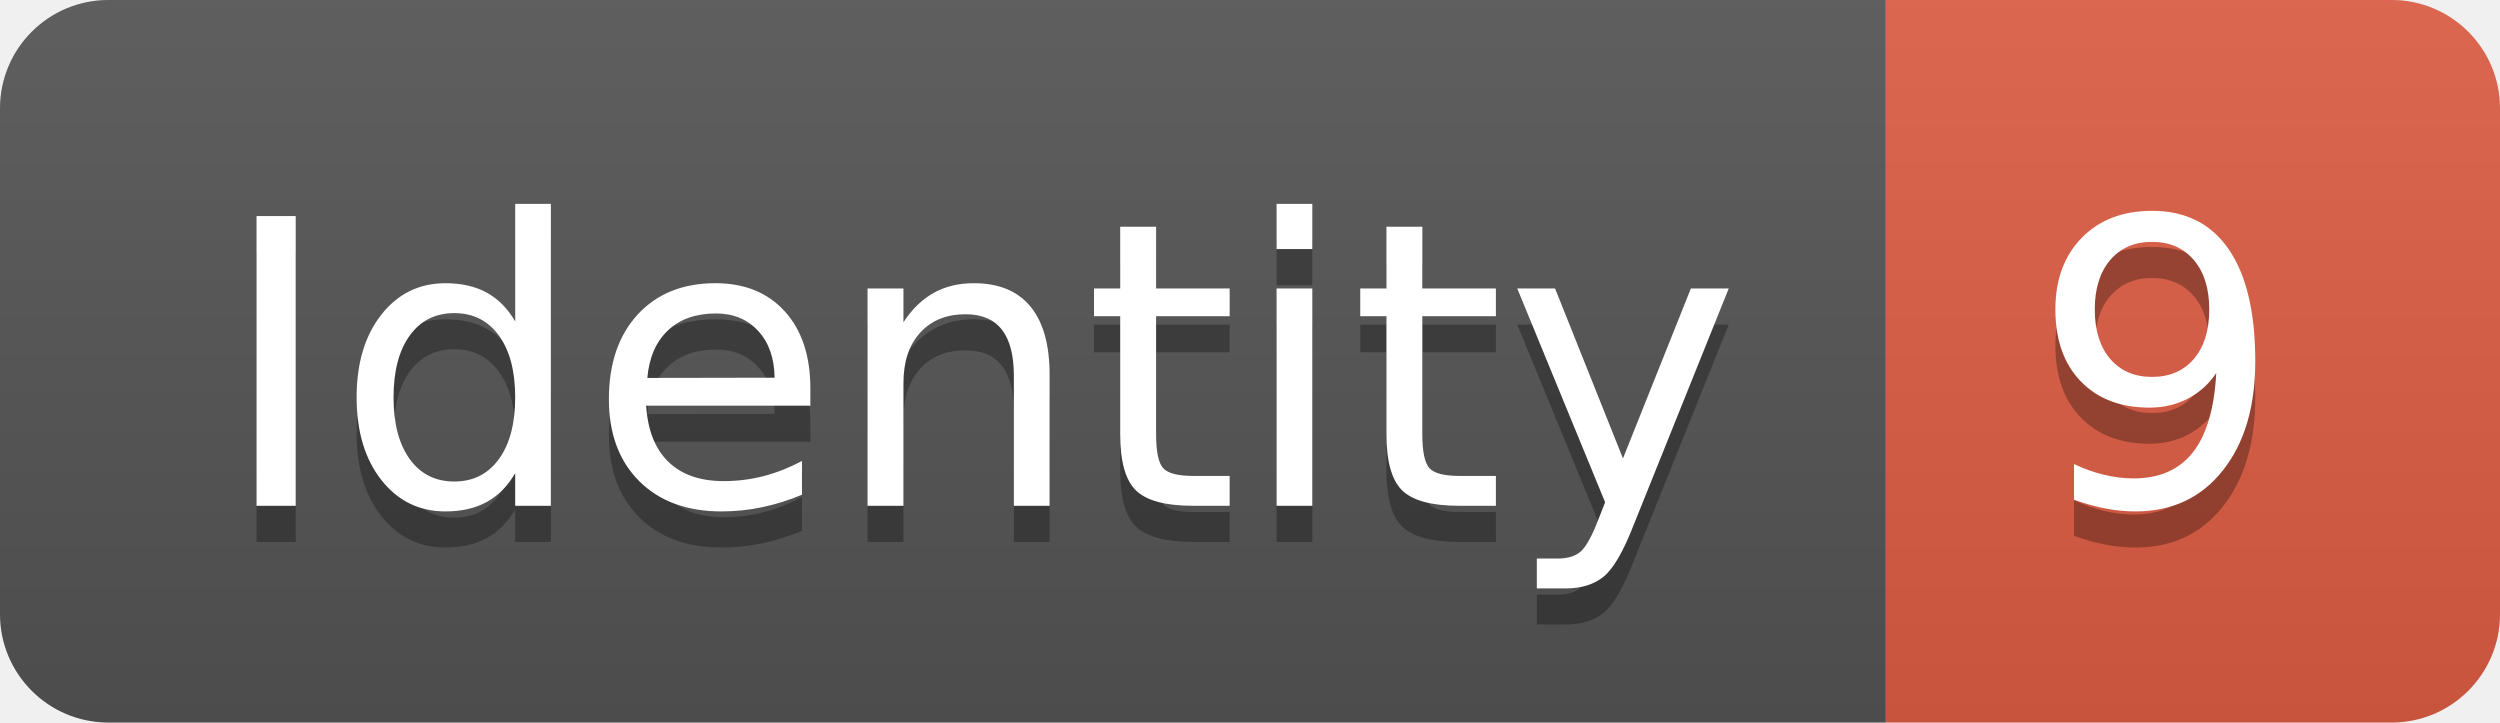
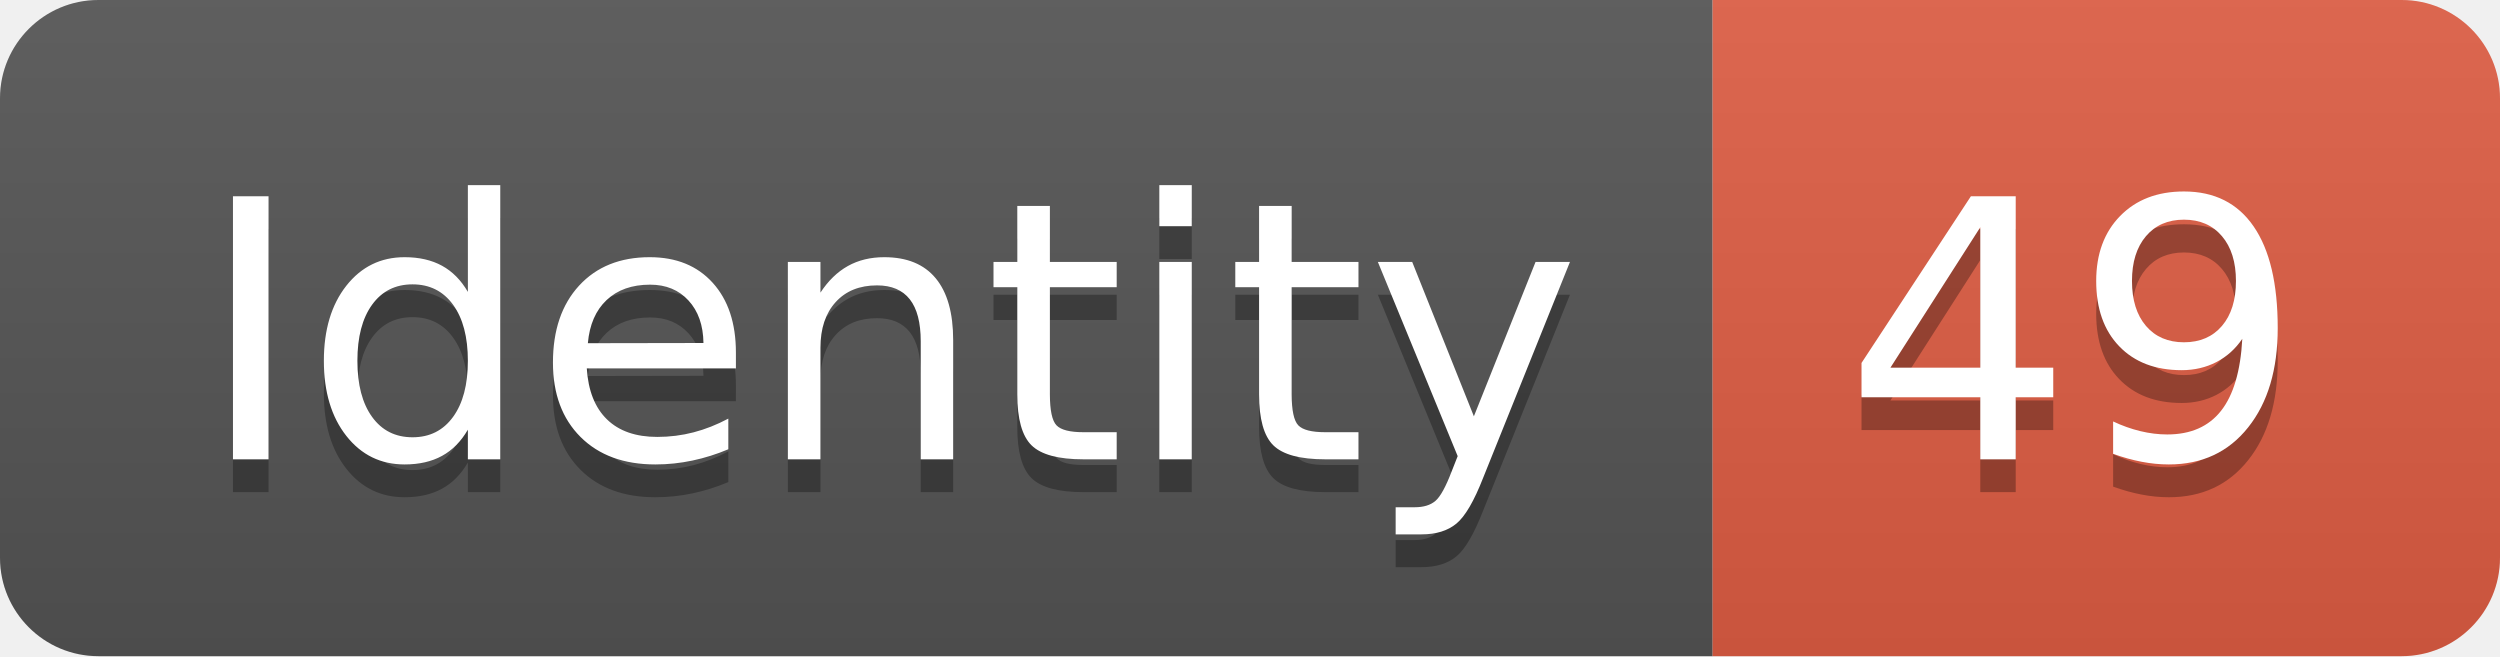
- <svg xmlns="http://www.w3.org/2000/svg" width="69.2" height="20">
+ <svg xmlns="http://www.w3.org/2000/svg" width="76.2" height="20">
  <linearGradient id="smooth" x2="0" y2="100%">
    <stop offset="0" stop-color="#bbb" stop-opacity=".1" />
    <stop offset="1" stop-opacity=".1" />
  </linearGradient>
  <clipPath id="round">
-     <rect width="69.2" height="20" rx="3" fill="#fff" />
+     <rect width="76.2" height="20" rx="3" fill="#fff" />
  </clipPath>
  <g clip-path="url(#round)">
    <rect width="52.2" height="20" fill="#555" />
-     <rect x="52.2" width="17.0" height="20" fill="#e05d44" />
-     <rect width="69.2" height="20" fill="url(#smooth)" />
+     <rect x="52.2" width="24.0" height="20" fill="#e05d44" />
+     <rect width="76.2" height="20" fill="url(#smooth)" />
  </g>
  <g fill="#fff" text-anchor="middle" font-family="DejaVu Sans,Verdana,Geneva,sans-serif" font-size="110">
    <text x="271.0" y="150" fill="#010101" fill-opacity=".3" transform="scale(0.1)" textLength="422.0" lengthAdjust="spacing">Identity</text>
    <text x="271.0" y="140" transform="scale(0.1)" textLength="422.0" lengthAdjust="spacing">Identity</text>
-     <text x="597.0" y="150" fill="#010101" fill-opacity=".3" transform="scale(0.1)" textLength="70.0" lengthAdjust="spacing">9</text>
-     <text x="597.0" y="140" transform="scale(0.1)" textLength="70.0" lengthAdjust="spacing">9</text>
+     <text x="632.0" y="150" fill="#010101" fill-opacity=".3" transform="scale(0.1)" textLength="140.0" lengthAdjust="spacing">49</text>
+     <text x="632.0" y="140" transform="scale(0.1)" textLength="140.0" lengthAdjust="spacing">49</text>
  </g>
</svg>
